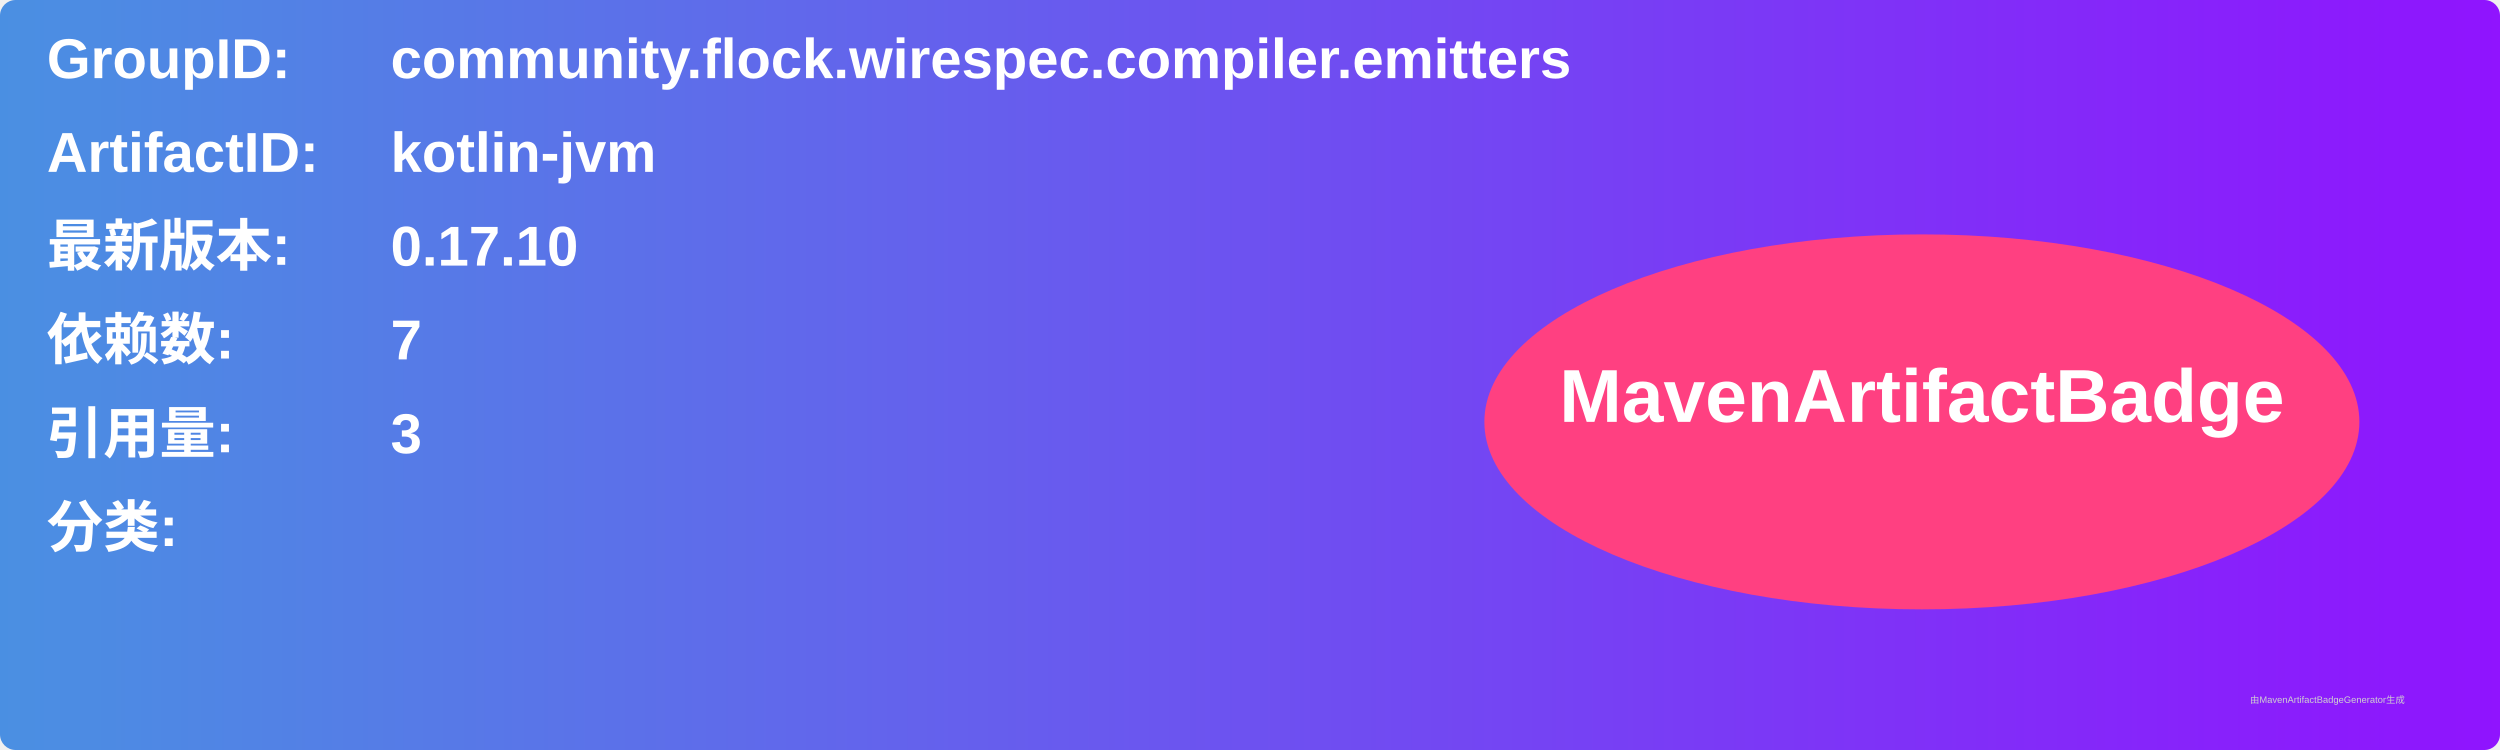
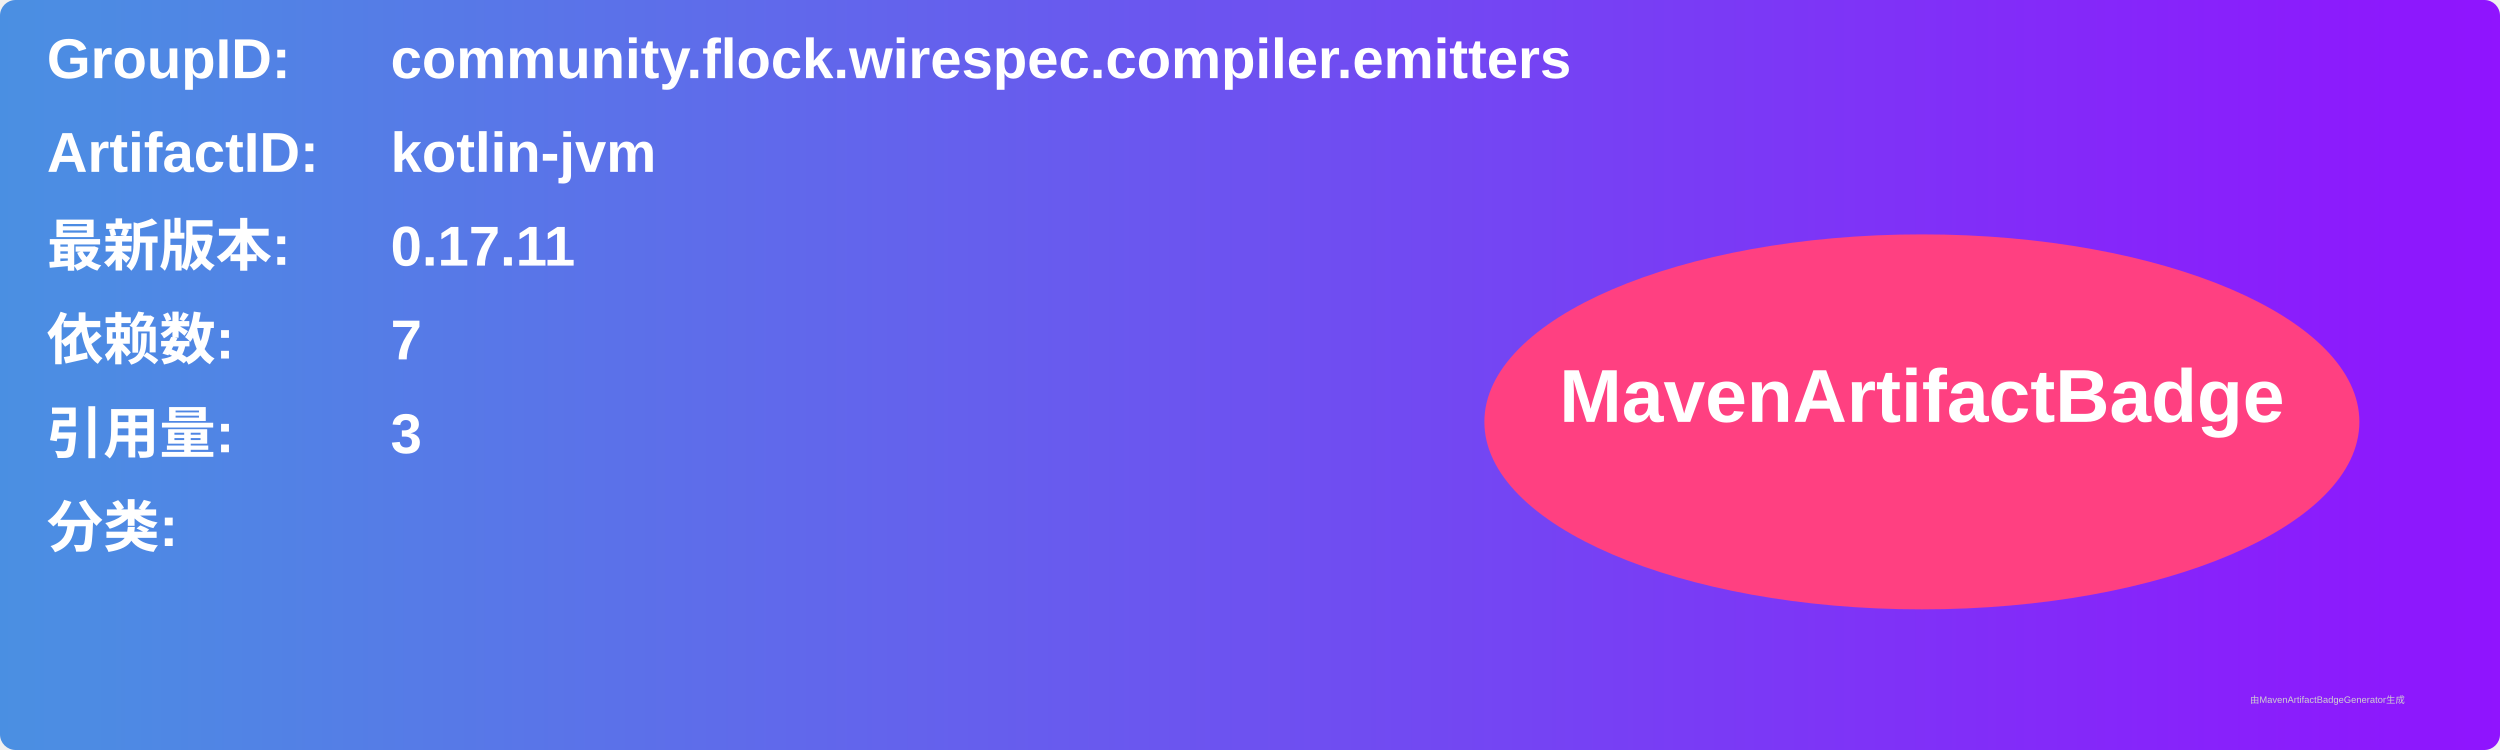
<svg xmlns="http://www.w3.org/2000/svg" width="800" height="240" viewBox="0 0 800 240">
  <linearGradient id="grad" x1="0%" y1="0%" x2="100%" y2="0%">
    <stop offset="0%" stop-color="#4a90e2" />
    <stop offset="100%" stop-color="#9013fe" />
  </linearGradient>
  <rect width="100%" height="100%" rx="5" ry="5" fill="url(#grad)" />
  <g transform="translate(15, 15)">
    <text x="0" y="10" font-family="Arial" font-size="18" fill="white" font-weight="bold" width="260">GroupID:</text>
    <text x="110" y="10" font-family="Arial" font-size="18" fill="white" font-weight="bold" width="460">community.flock.wirespec.compiler.emitters</text>
    <text x="0" y="40" font-family="Arial" font-size="18" fill="white" font-weight="bold" width="260">ArtifactID:</text>
    <text x="110" y="40" font-family="Arial" font-size="18" fill="white" font-weight="bold" width="460">kotlin-jvm</text>
    <text x="0" y="70" font-family="Arial" font-size="18" fill="white" font-weight="bold">最新版本:</text>
    <text x="110" y="70" font-family="Arial" font-size="18" fill="white" font-weight="bold">
-       <tspan font-weight="bold">0.17.10</tspan>
+       <tspan font-weight="bold">0.17.11</tspan>
    </text>
    <text x="0" y="100" font-family="Arial" font-size="18" fill="white" font-weight="bold">依赖数: </text>
    <text x="110" y="100" font-family="Arial" font-size="18" fill="white">
      <tspan font-weight="bold">7</tspan>
    </text>
    <text x="0" y="130" font-family="Arial" font-size="18" fill="white" font-weight="bold">引用量: </text>
    <text x="110" y="130" font-family="Arial" font-size="18" fill="white">
      <tspan font-weight="bold">3</tspan>
    </text>
    <text x="0" y="160" font-family="Arial" font-size="18" fill="white" font-weight="bold">分类:</text>
    <text x="10" y="190" font-family="Arial" font-size="10" fill="white">
      <tspan font-weight="bold" />
    </text>
    <ellipse cx="600" cy="120" rx="140" ry="60" fill="#ff4081" />
    <text x="600" y="120" text-anchor="middle" font-family="Arial" font-size="24" fill="white" font-weight="bold">MavenArtifactBadge</text>
  </g>
  <text x="720" y="225" font-family="Arial" font-size="3" fill="#d0d0d0">由MavenArtifactBadgeGenerator生成</text>
</svg>
